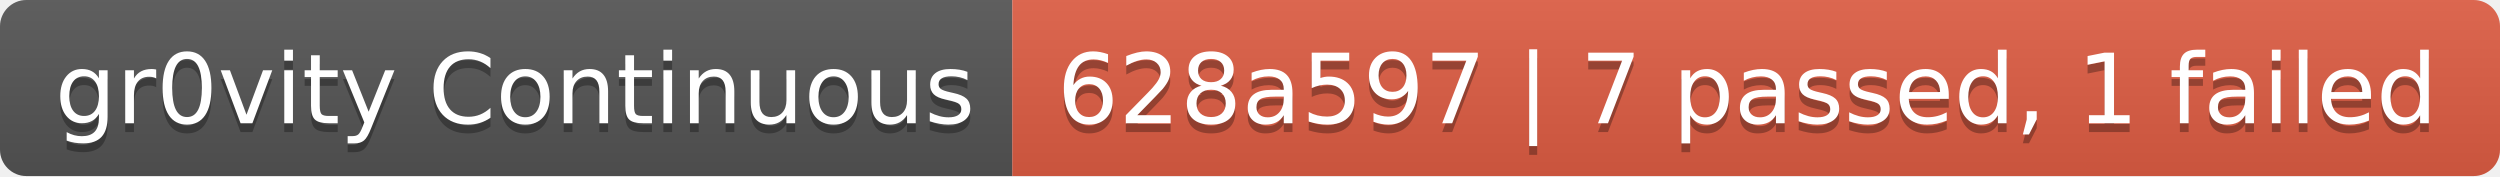
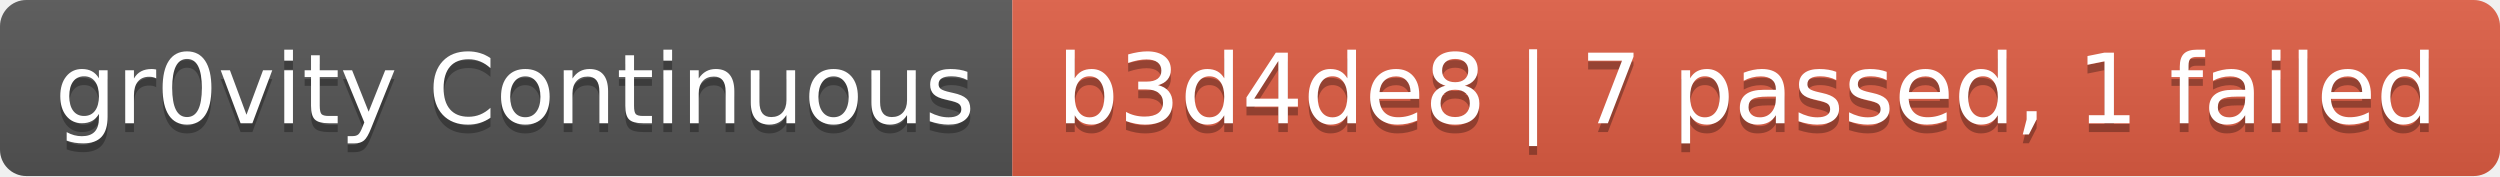
- <svg xmlns="http://www.w3.org/2000/svg" width="284" height="20" role="img" aria-label="gr0vity Continuous: 628a597 | 7 passed, 1 failed">
+ <svg xmlns="http://www.w3.org/2000/svg" width="284" height="20" role="img" aria-label="gr0vity Continuous: b3d4de8 | 7 passed, 1 failed">
  <linearGradient id="s" x2="0" y2="100%">
    <stop offset="0" stop-color="#bbb" stop-opacity=".1" />
    <stop offset="1" stop-opacity=".1" />
  </linearGradient>
  <clipPath id="r">
    <rect width="284" height="20" rx="3" fill="#fff" />
  </clipPath>
  <g clip-path="url(#r)">
    <rect width="115" height="20" fill="#555" />
    <rect x="115" width="169" height="20" fill="#e05d44" />
    <rect width="284" height="20" fill="url(#s)" />
  </g>
  <g fill="#fff" text-anchor="middle" font-family="Verdana,Geneva,DejaVu Sans,sans-serif" text-rendering="geometricPrecision" font-size="110">
    <text aria-hidden="true" x="585" y="150" fill="#010101" fill-opacity=".3" transform="scale(.1)" textLength="1050">gr0vity Continuous</text>
    <text x="585" y="140" transform="scale(.1)" fill="#fff" textLength="1050">gr0vity Continuous</text>
-     <text aria-hidden="true" x="1985" y="150" fill="#010101" fill-opacity=".3" transform="scale(.1)" textLength="1590">628a597 | 7 passed, 1 failed</text>
-     <text x="1985" y="140" transform="scale(.1)" fill="#fff" textLength="1590">628a597 | 7 passed, 1 failed</text>
+     <text aria-hidden="true" x="1985" y="150" fill="#010101" fill-opacity=".3" transform="scale(.1)" textLength="1590">b3d4de8 | 7 passed, 1 failed</text>
+     <text x="1985" y="140" transform="scale(.1)" fill="#fff" textLength="1590">b3d4de8 | 7 passed, 1 failed</text>
  </g>
</svg>
